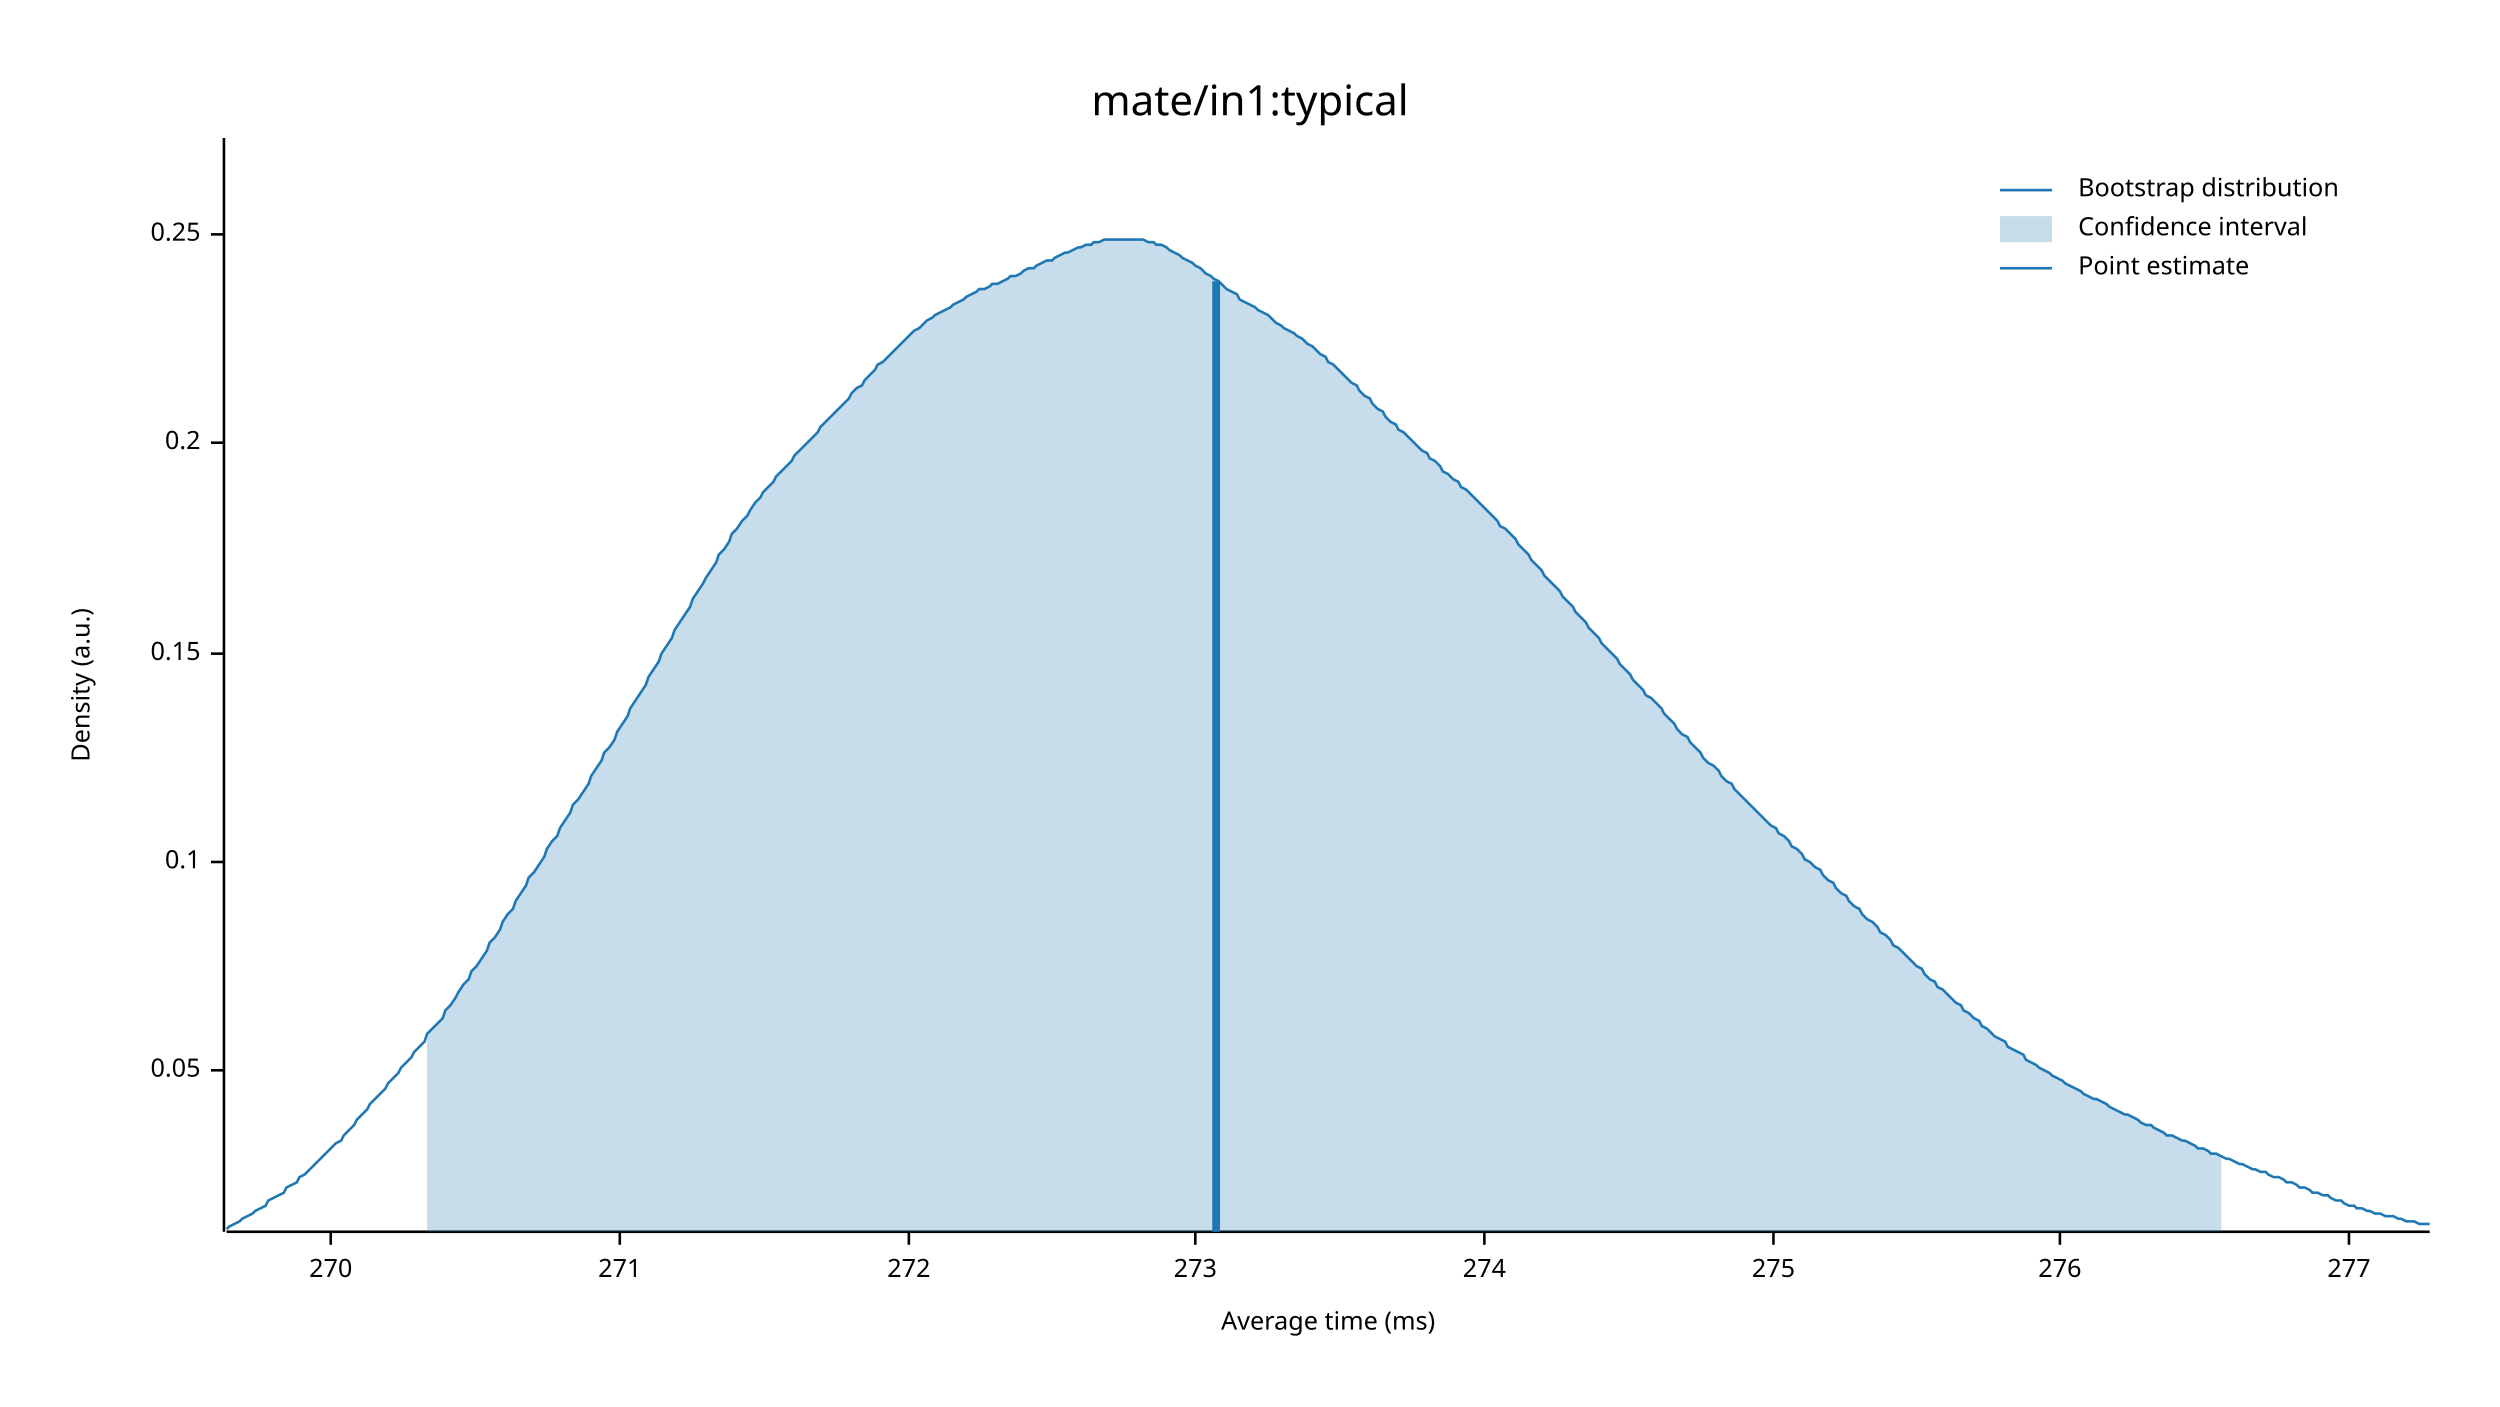
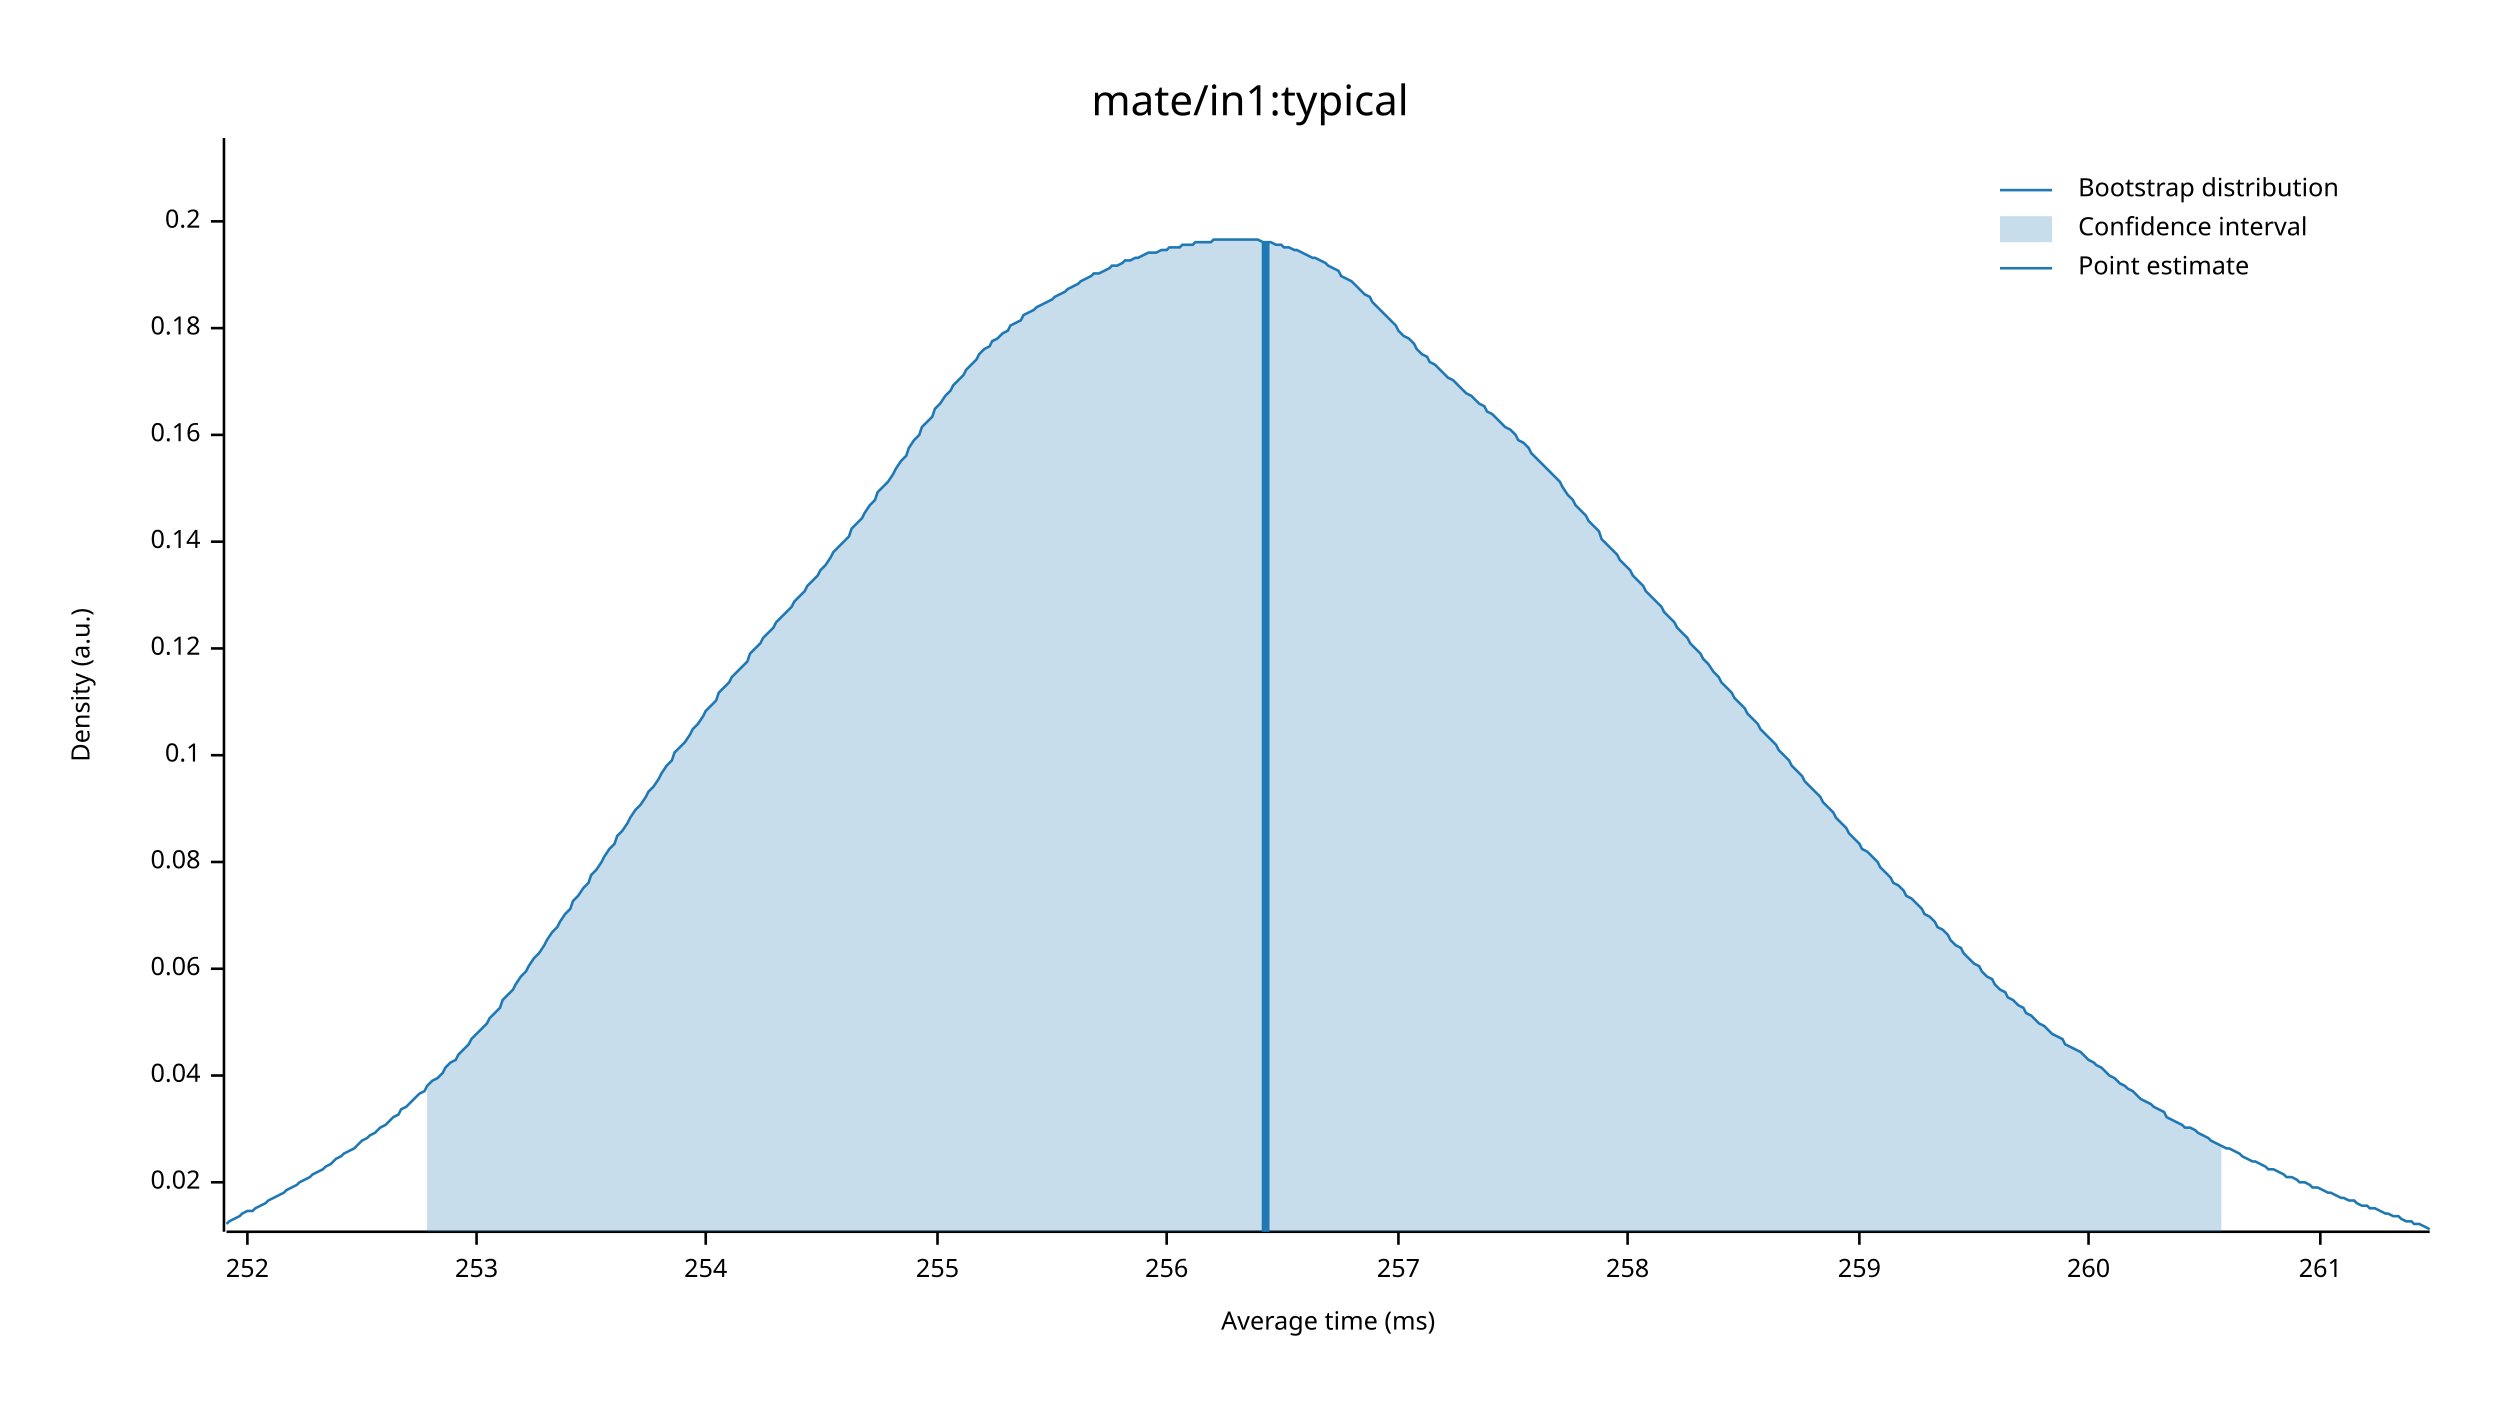
<svg xmlns="http://www.w3.org/2000/svg" width="960" height="540" viewBox="0 0 960 540">
  <text x="480" y="32" dy="0.76em" text-anchor="middle" font-family="sans-serif" font-size="16.129" opacity="1" fill="#000000">
mate/in1:typical
</text>
  <text x="27" y="263" dy="0.76em" text-anchor="middle" font-family="sans-serif" font-size="9.677" opacity="1" fill="#000000" transform="rotate(270, 27, 263)">
Density (a.u.)
</text>
  <text x="510" y="513" dy="-0.5ex" text-anchor="middle" font-family="sans-serif" font-size="9.677" opacity="1" fill="#000000">
Average time (ms)
</text>
  <polyline fill="none" opacity="1" stroke="#000000" stroke-width="1" points="86,53 86,473 " />
-   <text x="77" y="411" dy="0.5ex" text-anchor="end" font-family="sans-serif" font-size="9.677" opacity="1" fill="#000000">
- 0.05
+   <text x="77" y="454" dy="0.5ex" text-anchor="end" font-family="sans-serif" font-size="9.677" opacity="1" fill="#000000">
+ 0.02
</text>
-   <polyline fill="none" opacity="1" stroke="#000000" stroke-width="1" points="81,411 86,411 " />
+   <polyline fill="none" opacity="1" stroke="#000000" stroke-width="1" points="81,454 86,454 " />
+   <text x="77" y="413" dy="0.5ex" text-anchor="end" font-family="sans-serif" font-size="9.677" opacity="1" fill="#000000">
+ 0.04
+ </text>
+   <polyline fill="none" opacity="1" stroke="#000000" stroke-width="1" points="81,413 86,413 " />
+   <text x="77" y="372" dy="0.5ex" text-anchor="end" font-family="sans-serif" font-size="9.677" opacity="1" fill="#000000">
+ 0.06
+ </text>
+   <polyline fill="none" opacity="1" stroke="#000000" stroke-width="1" points="81,372 86,372 " />
  <text x="77" y="331" dy="0.5ex" text-anchor="end" font-family="sans-serif" font-size="9.677" opacity="1" fill="#000000">
+ 0.08
+ </text>
+   <polyline fill="none" opacity="1" stroke="#000000" stroke-width="1" points="81,331 86,331 " />
+   <text x="77" y="290" dy="0.5ex" text-anchor="end" font-family="sans-serif" font-size="9.677" opacity="1" fill="#000000">
0.1
</text>
-   <polyline fill="none" opacity="1" stroke="#000000" stroke-width="1" points="81,331 86,331 " />
-   <text x="77" y="251" dy="0.5ex" text-anchor="end" font-family="sans-serif" font-size="9.677" opacity="1" fill="#000000">
- 0.15
+   <polyline fill="none" opacity="1" stroke="#000000" stroke-width="1" points="81,290 86,290 " />
+   <text x="77" y="249" dy="0.5ex" text-anchor="end" font-family="sans-serif" font-size="9.677" opacity="1" fill="#000000">
+ 0.12
</text>
-   <polyline fill="none" opacity="1" stroke="#000000" stroke-width="1" points="81,251 86,251 " />
-   <text x="77" y="170" dy="0.5ex" text-anchor="end" font-family="sans-serif" font-size="9.677" opacity="1" fill="#000000">
+   <polyline fill="none" opacity="1" stroke="#000000" stroke-width="1" points="81,249 86,249 " />
+   <text x="77" y="208" dy="0.5ex" text-anchor="end" font-family="sans-serif" font-size="9.677" opacity="1" fill="#000000">
+ 0.14
+ </text>
+   <polyline fill="none" opacity="1" stroke="#000000" stroke-width="1" points="81,208 86,208 " />
+   <text x="77" y="167" dy="0.5ex" text-anchor="end" font-family="sans-serif" font-size="9.677" opacity="1" fill="#000000">
+ 0.16
+ </text>
+   <polyline fill="none" opacity="1" stroke="#000000" stroke-width="1" points="81,167 86,167 " />
+   <text x="77" y="126" dy="0.5ex" text-anchor="end" font-family="sans-serif" font-size="9.677" opacity="1" fill="#000000">
+ 0.18
+ </text>
+   <polyline fill="none" opacity="1" stroke="#000000" stroke-width="1" points="81,126 86,126 " />
+   <text x="77" y="85" dy="0.5ex" text-anchor="end" font-family="sans-serif" font-size="9.677" opacity="1" fill="#000000">
0.2
</text>
-   <polyline fill="none" opacity="1" stroke="#000000" stroke-width="1" points="81,170 86,170 " />
-   <text x="77" y="90" dy="0.5ex" text-anchor="end" font-family="sans-serif" font-size="9.677" opacity="1" fill="#000000">
- 0.25
+   <polyline fill="none" opacity="1" stroke="#000000" stroke-width="1" points="81,85 86,85 " />
+   <polyline fill="none" opacity="1" stroke="#000000" stroke-width="1" points="87,473 933,473 " />
+   <text x="95" y="483" dy="0.76em" text-anchor="middle" font-family="sans-serif" font-size="9.677" opacity="1" fill="#000000">
+ 252
</text>
-   <polyline fill="none" opacity="1" stroke="#000000" stroke-width="1" points="81,90 86,90 " />
-   <polyline fill="none" opacity="1" stroke="#000000" stroke-width="1" points="87,473 933,473 " />
-   <text x="127" y="483" dy="0.76em" text-anchor="middle" font-family="sans-serif" font-size="9.677" opacity="1" fill="#000000">
- 270
+   <polyline fill="none" opacity="1" stroke="#000000" stroke-width="1" points="95,473 95,478 " />
+   <text x="183" y="483" dy="0.76em" text-anchor="middle" font-family="sans-serif" font-size="9.677" opacity="1" fill="#000000">
+ 253
</text>
-   <polyline fill="none" opacity="1" stroke="#000000" stroke-width="1" points="127,473 127,478 " />
-   <text x="238" y="483" dy="0.76em" text-anchor="middle" font-family="sans-serif" font-size="9.677" opacity="1" fill="#000000">
- 271
+   <polyline fill="none" opacity="1" stroke="#000000" stroke-width="1" points="183,473 183,478 " />
+   <text x="271" y="483" dy="0.76em" text-anchor="middle" font-family="sans-serif" font-size="9.677" opacity="1" fill="#000000">
+ 254
</text>
-   <polyline fill="none" opacity="1" stroke="#000000" stroke-width="1" points="238,473 238,478 " />
-   <text x="349" y="483" dy="0.76em" text-anchor="middle" font-family="sans-serif" font-size="9.677" opacity="1" fill="#000000">
- 272
+   <polyline fill="none" opacity="1" stroke="#000000" stroke-width="1" points="271,473 271,478 " />
+   <text x="360" y="483" dy="0.76em" text-anchor="middle" font-family="sans-serif" font-size="9.677" opacity="1" fill="#000000">
+ 255
</text>
-   <polyline fill="none" opacity="1" stroke="#000000" stroke-width="1" points="349,473 349,478 " />
-   <text x="459" y="483" dy="0.76em" text-anchor="middle" font-family="sans-serif" font-size="9.677" opacity="1" fill="#000000">
- 273
+   <polyline fill="none" opacity="1" stroke="#000000" stroke-width="1" points="360,473 360,478 " />
+   <text x="448" y="483" dy="0.76em" text-anchor="middle" font-family="sans-serif" font-size="9.677" opacity="1" fill="#000000">
+ 256
</text>
-   <polyline fill="none" opacity="1" stroke="#000000" stroke-width="1" points="459,473 459,478 " />
-   <text x="570" y="483" dy="0.76em" text-anchor="middle" font-family="sans-serif" font-size="9.677" opacity="1" fill="#000000">
- 274
+   <polyline fill="none" opacity="1" stroke="#000000" stroke-width="1" points="448,473 448,478 " />
+   <text x="537" y="483" dy="0.76em" text-anchor="middle" font-family="sans-serif" font-size="9.677" opacity="1" fill="#000000">
+ 257
</text>
-   <polyline fill="none" opacity="1" stroke="#000000" stroke-width="1" points="570,473 570,478 " />
-   <text x="681" y="483" dy="0.76em" text-anchor="middle" font-family="sans-serif" font-size="9.677" opacity="1" fill="#000000">
- 275
+   <polyline fill="none" opacity="1" stroke="#000000" stroke-width="1" points="537,473 537,478 " />
+   <text x="625" y="483" dy="0.76em" text-anchor="middle" font-family="sans-serif" font-size="9.677" opacity="1" fill="#000000">
+ 258
</text>
-   <polyline fill="none" opacity="1" stroke="#000000" stroke-width="1" points="681,473 681,478 " />
-   <text x="791" y="483" dy="0.76em" text-anchor="middle" font-family="sans-serif" font-size="9.677" opacity="1" fill="#000000">
- 276
+   <polyline fill="none" opacity="1" stroke="#000000" stroke-width="1" points="625,473 625,478 " />
+   <text x="714" y="483" dy="0.76em" text-anchor="middle" font-family="sans-serif" font-size="9.677" opacity="1" fill="#000000">
+ 259
</text>
-   <polyline fill="none" opacity="1" stroke="#000000" stroke-width="1" points="791,473 791,478 " />
-   <text x="902" y="483" dy="0.76em" text-anchor="middle" font-family="sans-serif" font-size="9.677" opacity="1" fill="#000000">
- 277
+   <polyline fill="none" opacity="1" stroke="#000000" stroke-width="1" points="714,473 714,478 " />
+   <text x="802" y="483" dy="0.76em" text-anchor="middle" font-family="sans-serif" font-size="9.677" opacity="1" fill="#000000">
+ 260
</text>
-   <polyline fill="none" opacity="1" stroke="#000000" stroke-width="1" points="902,473 902,478 " />
-   <polyline fill="none" opacity="1" stroke="#1F78B4" stroke-width="1" points="87,472 88,471 90,470 92,469 93,468 95,467 97,466 98,465 100,464 102,463 103,461 105,460 107,459 109,458 110,456 112,455 114,454 115,452 117,451 119,449 120,448 122,446 124,444 125,443 127,441 129,439 131,438 132,436 134,434 136,432 137,430 139,428 141,426 142,424 144,422 146,420 148,418 149,416 151,414 153,412 154,410 156,408 158,406 159,404 161,402 163,400 164,397 166,395 168,393 170,391 171,388 173,386 175,383 176,381 178,378 180,376 181,373 183,371 185,368 187,365 188,362 190,360 192,357 193,354 195,351 197,349 198,346 200,343 202,340 203,337 205,335 207,332 209,329 210,326 212,323 214,321 215,318 217,315 219,312 220,309 222,307 224,304 226,301 227,298 229,295 231,292 232,289 234,287 236,284 237,281 239,278 241,275 242,272 244,269 246,266 248,263 249,260 251,257 253,254 254,251 256,248 258,245 259,242 261,239 263,236 265,233 266,230 268,227 270,224 271,222 273,219 275,216 276,213 278,211 280,208 281,205 283,203 285,200 287,198 288,196 290,193 292,191 293,189 295,187 297,185 298,183 300,181 302,179 304,177 305,175 307,173 309,171 310,170 312,168 314,166 315,164 317,162 319,160 320,159 322,157 324,155 326,153 327,151 329,149 331,148 332,146 334,144 336,142 337,140 339,139 341,137 343,135 344,134 346,132 348,130 349,129 351,127 353,126 354,125 356,123 358,122 359,121 361,120 363,119 365,118 366,117 368,116 370,115 371,114 373,113 375,112 376,111 378,111 380,110 381,109 383,109 385,108 387,107 388,106 390,106 392,105 393,104 395,103 397,103 398,102 400,101 402,100 404,100 405,99 407,98 409,97 410,97 412,96 414,95 415,95 417,94 419,94 420,93 422,93 424,92 426,92 427,92 429,92 431,92 432,92 434,92 436,92 437,92 439,92 441,93 443,93 444,94 446,94 448,95 449,96 451,97 453,98 454,99 456,100 458,101 459,102 461,103 463,105 465,106 466,107 468,108 470,110 471,111 473,112 475,113 476,115 478,116 480,117 482,118 483,119 485,120 487,121 488,122 490,124 492,125 493,126 495,127 497,128 498,129 500,130 502,132 504,133 505,134 507,136 509,137 510,139 512,140 514,142 515,143 517,145 519,147 521,148 522,150 524,152 526,153 527,155 529,157 531,158 532,160 534,162 536,163 537,165 539,166 541,168 543,170 544,171 546,173 548,174 549,176 551,177 553,179 554,181 556,182 558,184 560,185 561,187 563,188 565,190 566,191 568,193 570,195 571,196 573,198 575,200 576,202 578,203 580,205 582,207 583,209 585,211 587,213 588,215 590,217 592,219 593,221 595,223 597,225 599,227 600,229 602,231 604,233 605,235 607,237 609,239 610,241 612,243 614,245 615,247 617,249 619,251 621,253 622,255 624,257 626,259 627,261 629,263 631,265 632,267 634,268 636,270 638,272 639,274 641,276 643,278 644,280 646,282 648,283 649,285 651,287 653,289 654,291 656,293 658,294 660,296 661,298 663,300 665,301 666,303 668,305 670,307 671,308 673,310 675,312 676,313 678,315 680,317 682,318 683,320 685,321 687,323 688,325 690,326 692,328 693,330 695,331 697,333 699,334 700,336 702,338 704,339 705,341 707,343 709,344 710,346 712,348 714,349 715,351 717,353 719,354 721,356 722,358 724,359 726,361 727,363 729,364 731,366 732,367 734,369 736,371 738,372 739,374 741,376 743,377 744,379 746,380 748,382 749,383 751,385 753,386 754,388 756,389 758,391 760,392 761,394 763,395 765,397 766,398 768,399 770,400 771,402 773,403 775,404 777,405 778,407 780,408 782,409 783,410 785,411 787,412 788,413 790,414 792,415 793,416 795,417 797,418 799,419 800,420 802,421 804,422 805,422 807,423 809,424 810,425 812,426 814,427 816,428 817,428 819,429 821,430 822,431 824,432 826,432 827,433 829,434 831,435 832,436 834,436 836,437 838,438 839,438 841,439 843,440 844,441 846,441 848,442 849,443 851,443 853,444 855,445 856,445 858,446 860,447 861,447 863,448 865,449 866,449 868,450 870,450 871,451 873,452 875,452 877,453 878,454 880,454 882,455 883,456 885,456 887,457 888,458 890,458 892,459 894,459 895,460 897,461 899,461 900,462 902,463 904,463 905,464 907,464 909,465 910,465 912,466 914,466 916,467 917,467 919,467 921,468 922,468 924,469 926,469 927,469 929,470 931,470 933,470 " />
-   <polygon opacity="0.25" fill="#1F78B4" points="164,397 166,395 168,393 170,391 171,388 173,386 175,383 176,381 178,378 180,376 181,373 183,371 185,368 187,365 188,362 190,360 192,357 193,354 195,351 197,349 198,346 200,343 202,340 203,337 205,335 207,332 209,329 210,326 212,323 214,321 215,318 217,315 219,312 220,309 222,307 224,304 226,301 227,298 229,295 231,292 232,289 234,287 236,284 237,281 239,278 241,275 242,272 244,269 246,266 248,263 249,260 251,257 253,254 254,251 256,248 258,245 259,242 261,239 263,236 265,233 266,230 268,227 270,224 271,222 273,219 275,216 276,213 278,211 280,208 281,205 283,203 285,200 287,198 288,196 290,193 292,191 293,189 295,187 297,185 298,183 300,181 302,179 304,177 305,175 307,173 309,171 310,170 312,168 314,166 315,164 317,162 319,160 320,159 322,157 324,155 326,153 327,151 329,149 331,148 332,146 334,144 336,142 337,140 339,139 341,137 343,135 344,134 346,132 348,130 349,129 351,127 353,126 354,125 356,123 358,122 359,121 361,120 363,119 365,118 366,117 368,116 370,115 371,114 373,113 375,112 376,111 378,111 380,110 381,109 383,109 385,108 387,107 388,106 390,106 392,105 393,104 395,103 397,103 398,102 400,101 402,100 404,100 405,99 407,98 409,97 410,97 412,96 414,95 415,95 417,94 419,94 420,93 422,93 424,92 426,92 427,92 429,92 431,92 432,92 434,92 436,92 437,92 439,92 441,93 443,93 444,94 446,94 448,95 449,96 451,97 453,98 454,99 456,100 458,101 459,102 461,103 463,105 465,106 466,107 468,108 470,110 471,111 473,112 475,113 476,115 478,116 480,117 482,118 483,119 485,120 487,121 488,122 490,124 492,125 493,126 495,127 497,128 498,129 500,130 502,132 504,133 505,134 507,136 509,137 510,139 512,140 514,142 515,143 517,145 519,147 521,148 522,150 524,152 526,153 527,155 529,157 531,158 532,160 534,162 536,163 537,165 539,166 541,168 543,170 544,171 546,173 548,174 549,176 551,177 553,179 554,181 556,182 558,184 560,185 561,187 563,188 565,190 566,191 568,193 570,195 571,196 573,198 575,200 576,202 578,203 580,205 582,207 583,209 585,211 587,213 588,215 590,217 592,219 593,221 595,223 597,225 599,227 600,229 602,231 604,233 605,235 607,237 609,239 610,241 612,243 614,245 615,247 617,249 619,251 621,253 622,255 624,257 626,259 627,261 629,263 631,265 632,267 634,268 636,270 638,272 639,274 641,276 643,278 644,280 646,282 648,283 649,285 651,287 653,289 654,291 656,293 658,294 660,296 661,298 663,300 665,301 666,303 668,305 670,307 671,308 673,310 675,312 676,313 678,315 680,317 682,318 683,320 685,321 687,323 688,325 690,326 692,328 693,330 695,331 697,333 699,334 700,336 702,338 704,339 705,341 707,343 709,344 710,346 712,348 714,349 715,351 717,353 719,354 721,356 722,358 724,359 726,361 727,363 729,364 731,366 732,367 734,369 736,371 738,372 739,374 741,376 743,377 744,379 746,380 748,382 749,383 751,385 753,386 754,388 756,389 758,391 760,392 761,394 763,395 765,397 766,398 768,399 770,400 771,402 773,403 775,404 777,405 778,407 780,408 782,409 783,410 785,411 787,412 788,413 790,414 792,415 793,416 795,417 797,418 799,419 800,420 802,421 804,422 805,422 807,423 809,424 810,425 812,426 814,427 816,428 817,428 819,429 821,430 822,431 824,432 826,432 827,433 829,434 831,435 832,436 834,436 836,437 838,438 839,438 841,439 843,440 844,441 846,441 848,442 849,443 851,443 853,444 853,473 164,473 " />
-   <polyline fill="none" opacity="1" stroke="#1F78B4" stroke-width="3" points="467,473 467,108 " />
+   <polyline fill="none" opacity="1" stroke="#000000" stroke-width="1" points="802,473 802,478 " />
+   <text x="891" y="483" dy="0.76em" text-anchor="middle" font-family="sans-serif" font-size="9.677" opacity="1" fill="#000000">
+ 261
+ </text>
+   <polyline fill="none" opacity="1" stroke="#000000" stroke-width="1" points="891,473 891,478 " />
+   <polyline fill="none" opacity="1" stroke="#1F78B4" stroke-width="1" points="87,470 88,469 90,468 92,467 93,466 95,465 97,465 98,464 100,463 102,462 103,461 105,460 107,459 109,458 110,457 112,456 114,455 115,454 117,453 119,452 120,451 122,450 124,449 125,448 127,447 129,445 131,444 132,443 134,442 136,441 137,440 139,438 141,437 142,436 144,435 146,433 148,432 149,431 151,429 153,428 154,426 156,425 158,423 159,422 161,420 163,419 164,417 166,415 168,414 170,412 171,410 173,408 175,407 176,405 178,403 180,401 181,399 183,397 185,395 187,393 188,391 190,389 192,387 193,384 195,382 197,380 198,378 200,375 202,373 203,371 205,368 207,366 209,363 210,361 212,358 214,356 215,354 217,351 219,349 220,346 222,344 224,341 226,339 227,336 229,334 231,331 232,329 234,326 236,324 237,321 239,319 241,316 242,314 244,311 246,309 248,306 249,304 251,302 253,299 254,297 256,294 258,292 259,289 261,287 263,285 265,282 266,280 268,278 270,275 271,273 273,271 275,269 276,266 278,264 280,262 281,260 283,258 285,256 287,254 288,251 290,249 292,247 293,245 295,243 297,241 298,239 300,237 302,235 304,233 305,231 307,229 309,227 310,225 312,223 314,221 315,219 317,217 319,214 320,212 322,210 324,208 326,206 327,203 329,201 331,199 332,197 334,194 336,192 337,189 339,187 341,185 343,182 344,180 346,177 348,175 349,172 351,169 353,167 354,164 356,162 358,160 359,157 361,155 363,152 365,150 366,148 368,146 370,144 371,142 373,140 375,138 376,136 378,134 380,133 381,131 383,130 385,128 387,127 388,125 390,124 392,123 393,121 395,120 397,119 398,118 400,117 402,116 404,115 405,114 407,113 409,112 410,111 412,110 414,109 415,108 417,107 419,106 420,105 422,105 424,104 426,103 427,102 429,102 431,101 432,100 434,100 436,99 437,99 439,98 441,97 443,97 444,97 446,96 448,96 449,95 451,95 453,95 454,94 456,94 458,94 459,93 461,93 463,93 465,93 466,92 468,92 470,92 471,92 473,92 475,92 476,92 478,92 480,92 482,92 483,92 485,93 487,93 488,93 490,94 492,94 493,95 495,95 497,96 498,96 500,97 502,98 504,99 505,99 507,100 509,101 510,102 512,103 514,104 515,106 517,107 519,108 521,110 522,111 524,113 526,114 527,116 529,118 531,120 532,121 534,123 536,125 537,127 539,129 541,130 543,132 544,134 546,136 548,137 549,139 551,140 553,142 554,143 556,145 558,146 560,148 561,149 563,151 565,152 566,153 568,155 570,156 571,158 573,159 575,161 576,162 578,164 580,165 582,167 583,169 585,170 587,172 588,174 590,176 592,178 593,179 595,181 597,183 599,185 600,187 602,190 604,192 605,194 607,196 609,198 610,200 612,202 614,204 615,207 617,209 619,211 621,213 622,215 624,217 626,219 627,221 629,223 631,225 632,227 634,229 636,231 638,233 639,235 641,237 643,239 644,241 646,243 648,245 649,247 651,249 653,251 654,253 656,255 658,258 660,260 661,262 663,264 665,266 666,268 668,270 670,272 671,274 673,276 675,278 676,280 678,282 680,284 682,286 683,288 685,290 687,292 688,294 690,296 692,298 693,300 695,302 697,304 699,306 700,308 702,310 704,312 705,314 707,316 709,318 710,320 712,322 714,324 715,326 717,327 719,329 721,331 722,333 724,335 726,337 727,339 729,340 731,342 732,344 734,345 736,347 738,349 739,351 741,352 743,354 744,356 746,357 748,359 749,361 751,363 753,364 754,366 756,368 758,370 760,371 761,373 763,375 765,376 766,378 768,380 770,381 771,383 773,384 775,386 777,387 778,389 780,390 782,392 783,393 785,394 787,396 788,397 790,398 792,399 793,401 795,402 797,403 799,404 800,405 802,407 804,408 805,409 807,410 809,412 810,413 812,414 814,416 816,417 817,418 819,419 821,421 822,422 824,423 826,424 827,425 829,426 831,427 832,429 834,430 836,431 838,432 839,433 841,433 843,434 844,435 846,436 848,437 849,438 851,439 853,440 855,441 856,441 858,442 860,443 861,444 863,445 865,446 866,446 868,447 870,448 871,449 873,449 875,450 877,451 878,452 880,452 882,453 883,454 885,454 887,455 888,456 890,456 892,457 894,458 895,458 897,459 899,460 900,460 902,461 904,461 905,462 907,463 909,463 910,464 912,464 914,465 916,466 917,466 919,467 921,467 922,468 924,469 926,469 927,470 929,470 931,471 933,472 " />
+   <polygon opacity="0.25" fill="#1F78B4" points="164,417 166,415 168,414 170,412 171,410 173,408 175,407 176,405 178,403 180,401 181,399 183,397 185,395 187,393 188,391 190,389 192,387 193,384 195,382 197,380 198,378 200,375 202,373 203,371 205,368 207,366 209,363 210,361 212,358 214,356 215,354 217,351 219,349 220,346 222,344 224,341 226,339 227,336 229,334 231,331 232,329 234,326 236,324 237,321 239,319 241,316 242,314 244,311 246,309 248,306 249,304 251,302 253,299 254,297 256,294 258,292 259,289 261,287 263,285 265,282 266,280 268,278 270,275 271,273 273,271 275,269 276,266 278,264 280,262 281,260 283,258 285,256 287,254 288,251 290,249 292,247 293,245 295,243 297,241 298,239 300,237 302,235 304,233 305,231 307,229 309,227 310,225 312,223 314,221 315,219 317,217 319,214 320,212 322,210 324,208 326,206 327,203 329,201 331,199 332,197 334,194 336,192 337,189 339,187 341,185 343,182 344,180 346,177 348,175 349,172 351,169 353,167 354,164 356,162 358,160 359,157 361,155 363,152 365,150 366,148 368,146 370,144 371,142 373,140 375,138 376,136 378,134 380,133 381,131 383,130 385,128 387,127 388,125 390,124 392,123 393,121 395,120 397,119 398,118 400,117 402,116 404,115 405,114 407,113 409,112 410,111 412,110 414,109 415,108 417,107 419,106 420,105 422,105 424,104 426,103 427,102 429,102 431,101 432,100 434,100 436,99 437,99 439,98 441,97 443,97 444,97 446,96 448,96 449,95 451,95 453,95 454,94 456,94 458,94 459,93 461,93 463,93 465,93 466,92 468,92 470,92 471,92 473,92 475,92 476,92 478,92 480,92 482,92 483,92 485,93 487,93 488,93 490,94 492,94 493,95 495,95 497,96 498,96 500,97 502,98 504,99 505,99 507,100 509,101 510,102 512,103 514,104 515,106 517,107 519,108 521,110 522,111 524,113 526,114 527,116 529,118 531,120 532,121 534,123 536,125 537,127 539,129 541,130 543,132 544,134 546,136 548,137 549,139 551,140 553,142 554,143 556,145 558,146 560,148 561,149 563,151 565,152 566,153 568,155 570,156 571,158 573,159 575,161 576,162 578,164 580,165 582,167 583,169 585,170 587,172 588,174 590,176 592,178 593,179 595,181 597,183 599,185 600,187 602,190 604,192 605,194 607,196 609,198 610,200 612,202 614,204 615,207 617,209 619,211 621,213 622,215 624,217 626,219 627,221 629,223 631,225 632,227 634,229 636,231 638,233 639,235 641,237 643,239 644,241 646,243 648,245 649,247 651,249 653,251 654,253 656,255 658,258 660,260 661,262 663,264 665,266 666,268 668,270 670,272 671,274 673,276 675,278 676,280 678,282 680,284 682,286 683,288 685,290 687,292 688,294 690,296 692,298 693,300 695,302 697,304 699,306 700,308 702,310 704,312 705,314 707,316 709,318 710,320 712,322 714,324 715,326 717,327 719,329 721,331 722,333 724,335 726,337 727,339 729,340 731,342 732,344 734,345 736,347 738,349 739,351 741,352 743,354 744,356 746,357 748,359 749,361 751,363 753,364 754,366 756,368 758,370 760,371 761,373 763,375 765,376 766,378 768,380 770,381 771,383 773,384 775,386 777,387 778,389 780,390 782,392 783,393 785,394 787,396 788,397 790,398 792,399 793,401 795,402 797,403 799,404 800,405 802,407 804,408 805,409 807,410 809,412 810,413 812,414 814,416 816,417 817,418 819,419 821,421 822,422 824,423 826,424 827,425 829,426 831,427 832,429 834,430 836,431 838,432 839,433 841,433 843,434 844,435 846,436 848,437 849,438 851,439 853,440 853,473 164,473 " />
+   <polyline fill="none" opacity="1" stroke="#1F78B4" stroke-width="3" points="486,473 486,93 " />
  <text x="798" y="68" dy="0.76em" text-anchor="start" font-family="sans-serif" font-size="9.677" opacity="1" fill="#000000">
Bootstrap distribution
</text>
  <text x="798" y="83" dy="0.76em" text-anchor="start" font-family="sans-serif" font-size="9.677" opacity="1" fill="#000000">
Confidence interval
</text>
  <text x="798" y="98" dy="0.76em" text-anchor="start" font-family="sans-serif" font-size="9.677" opacity="1" fill="#000000">
Point estimate
</text>
  <polyline fill="none" opacity="1" stroke="#1F78B4" stroke-width="1" points="768,73 788,73 " />
  <rect x="768" y="83" width="20" height="10" opacity="0.25" fill="#1F78B4" stroke="none" />
  <polyline fill="none" opacity="1" stroke="#1F78B4" stroke-width="1" points="768,103 788,103 " />
</svg>
